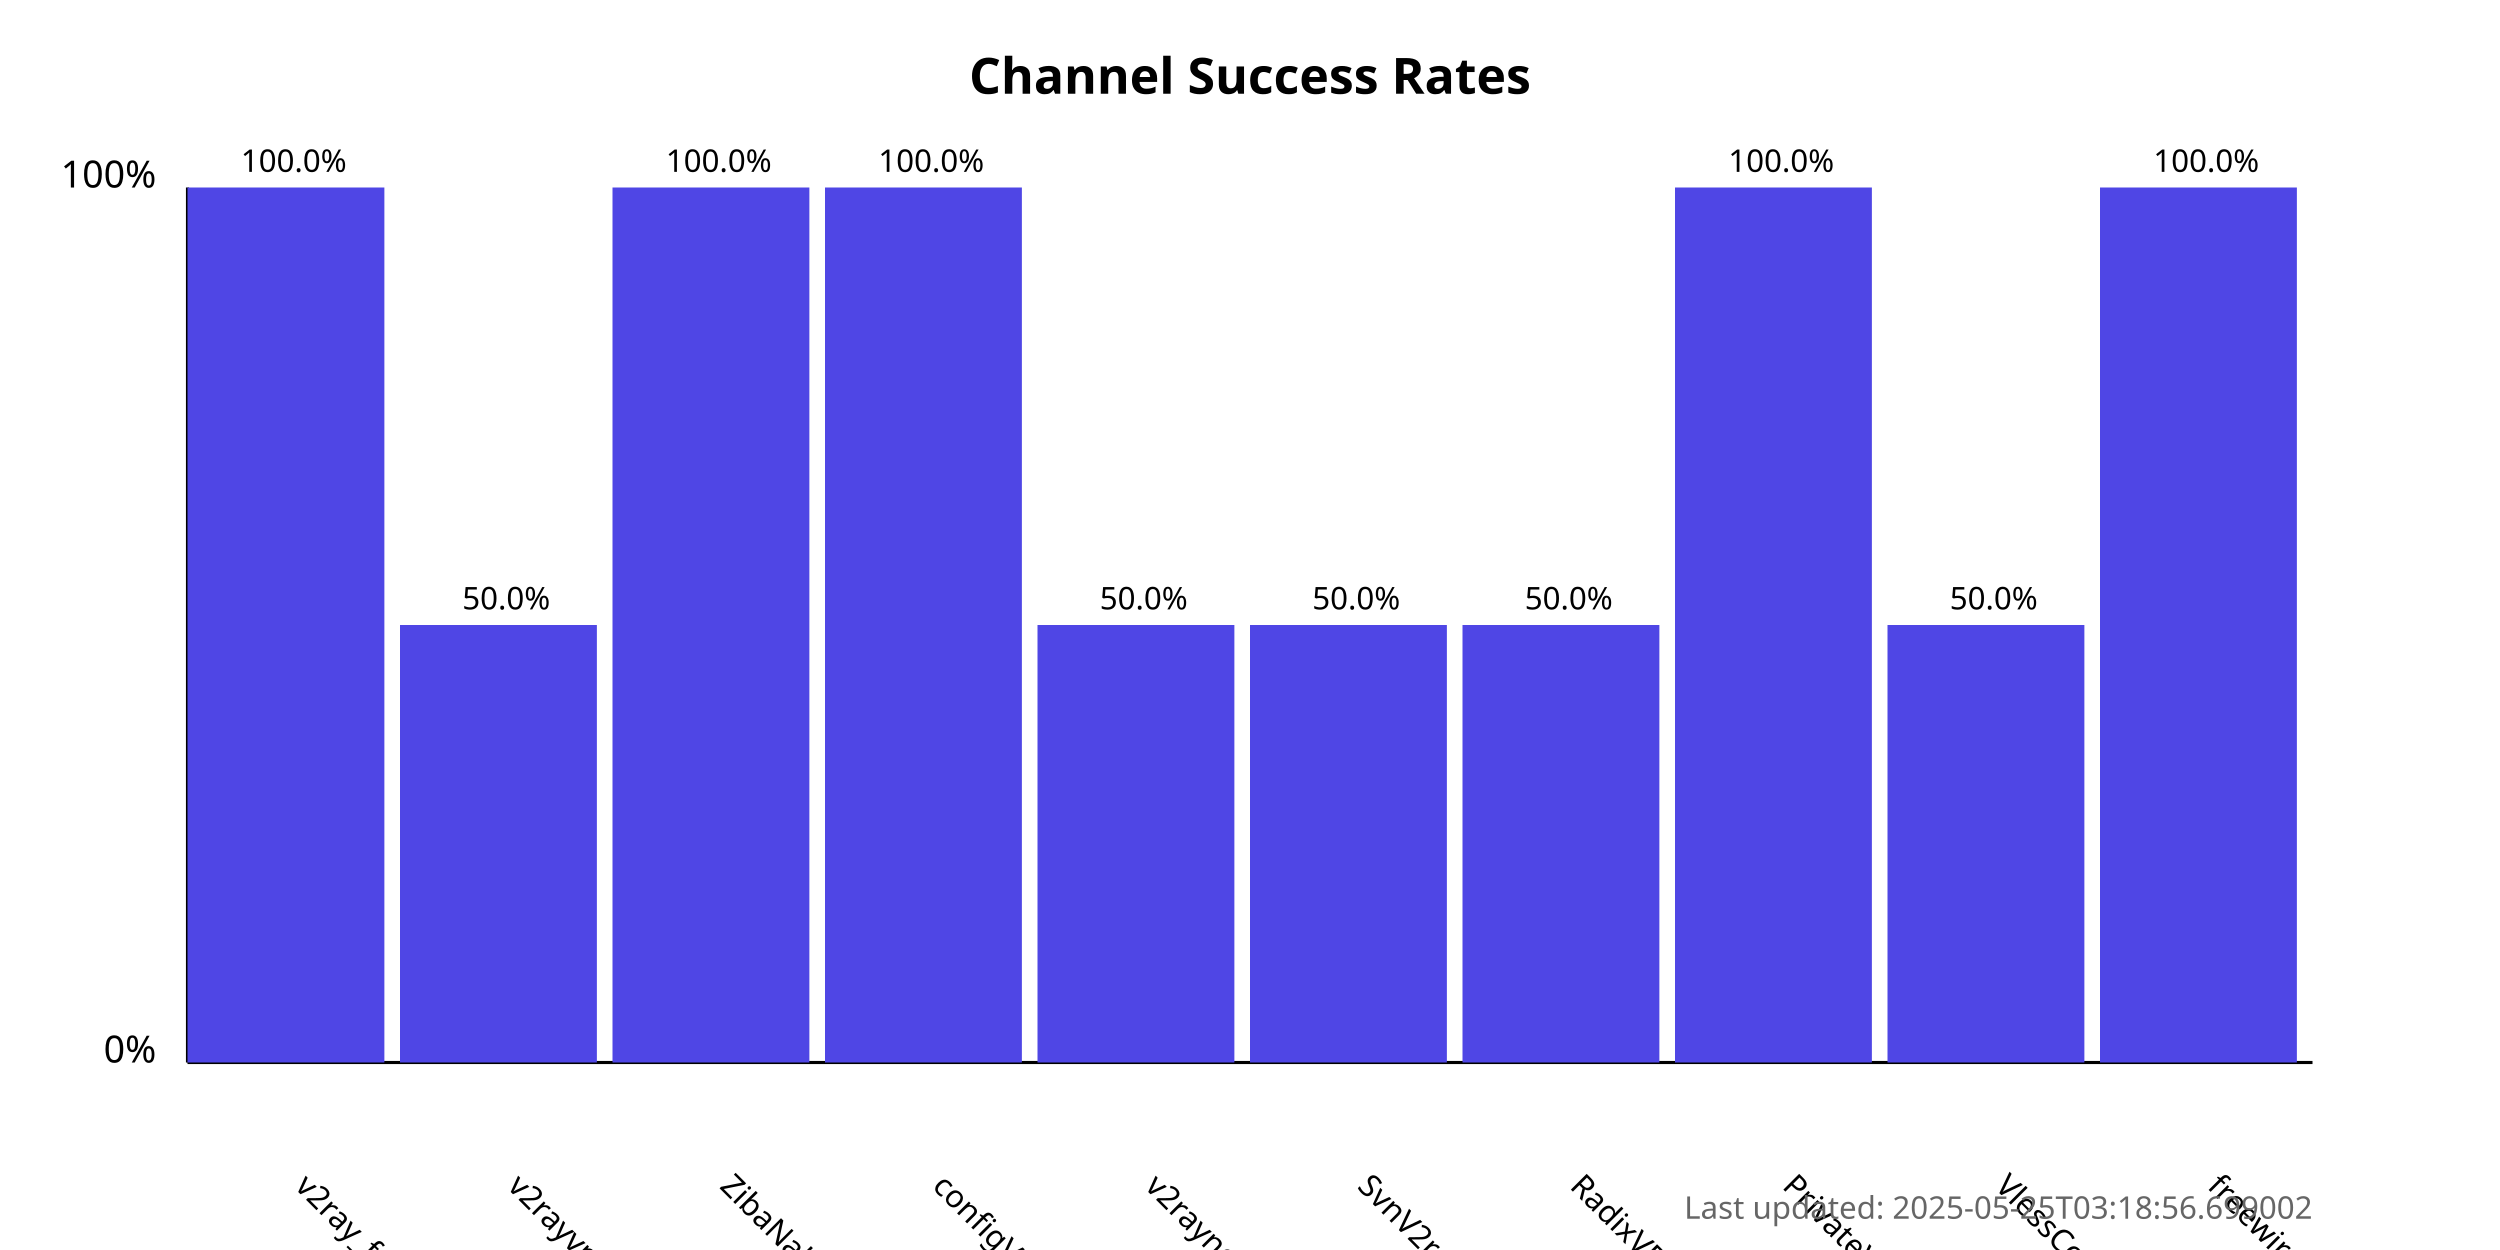
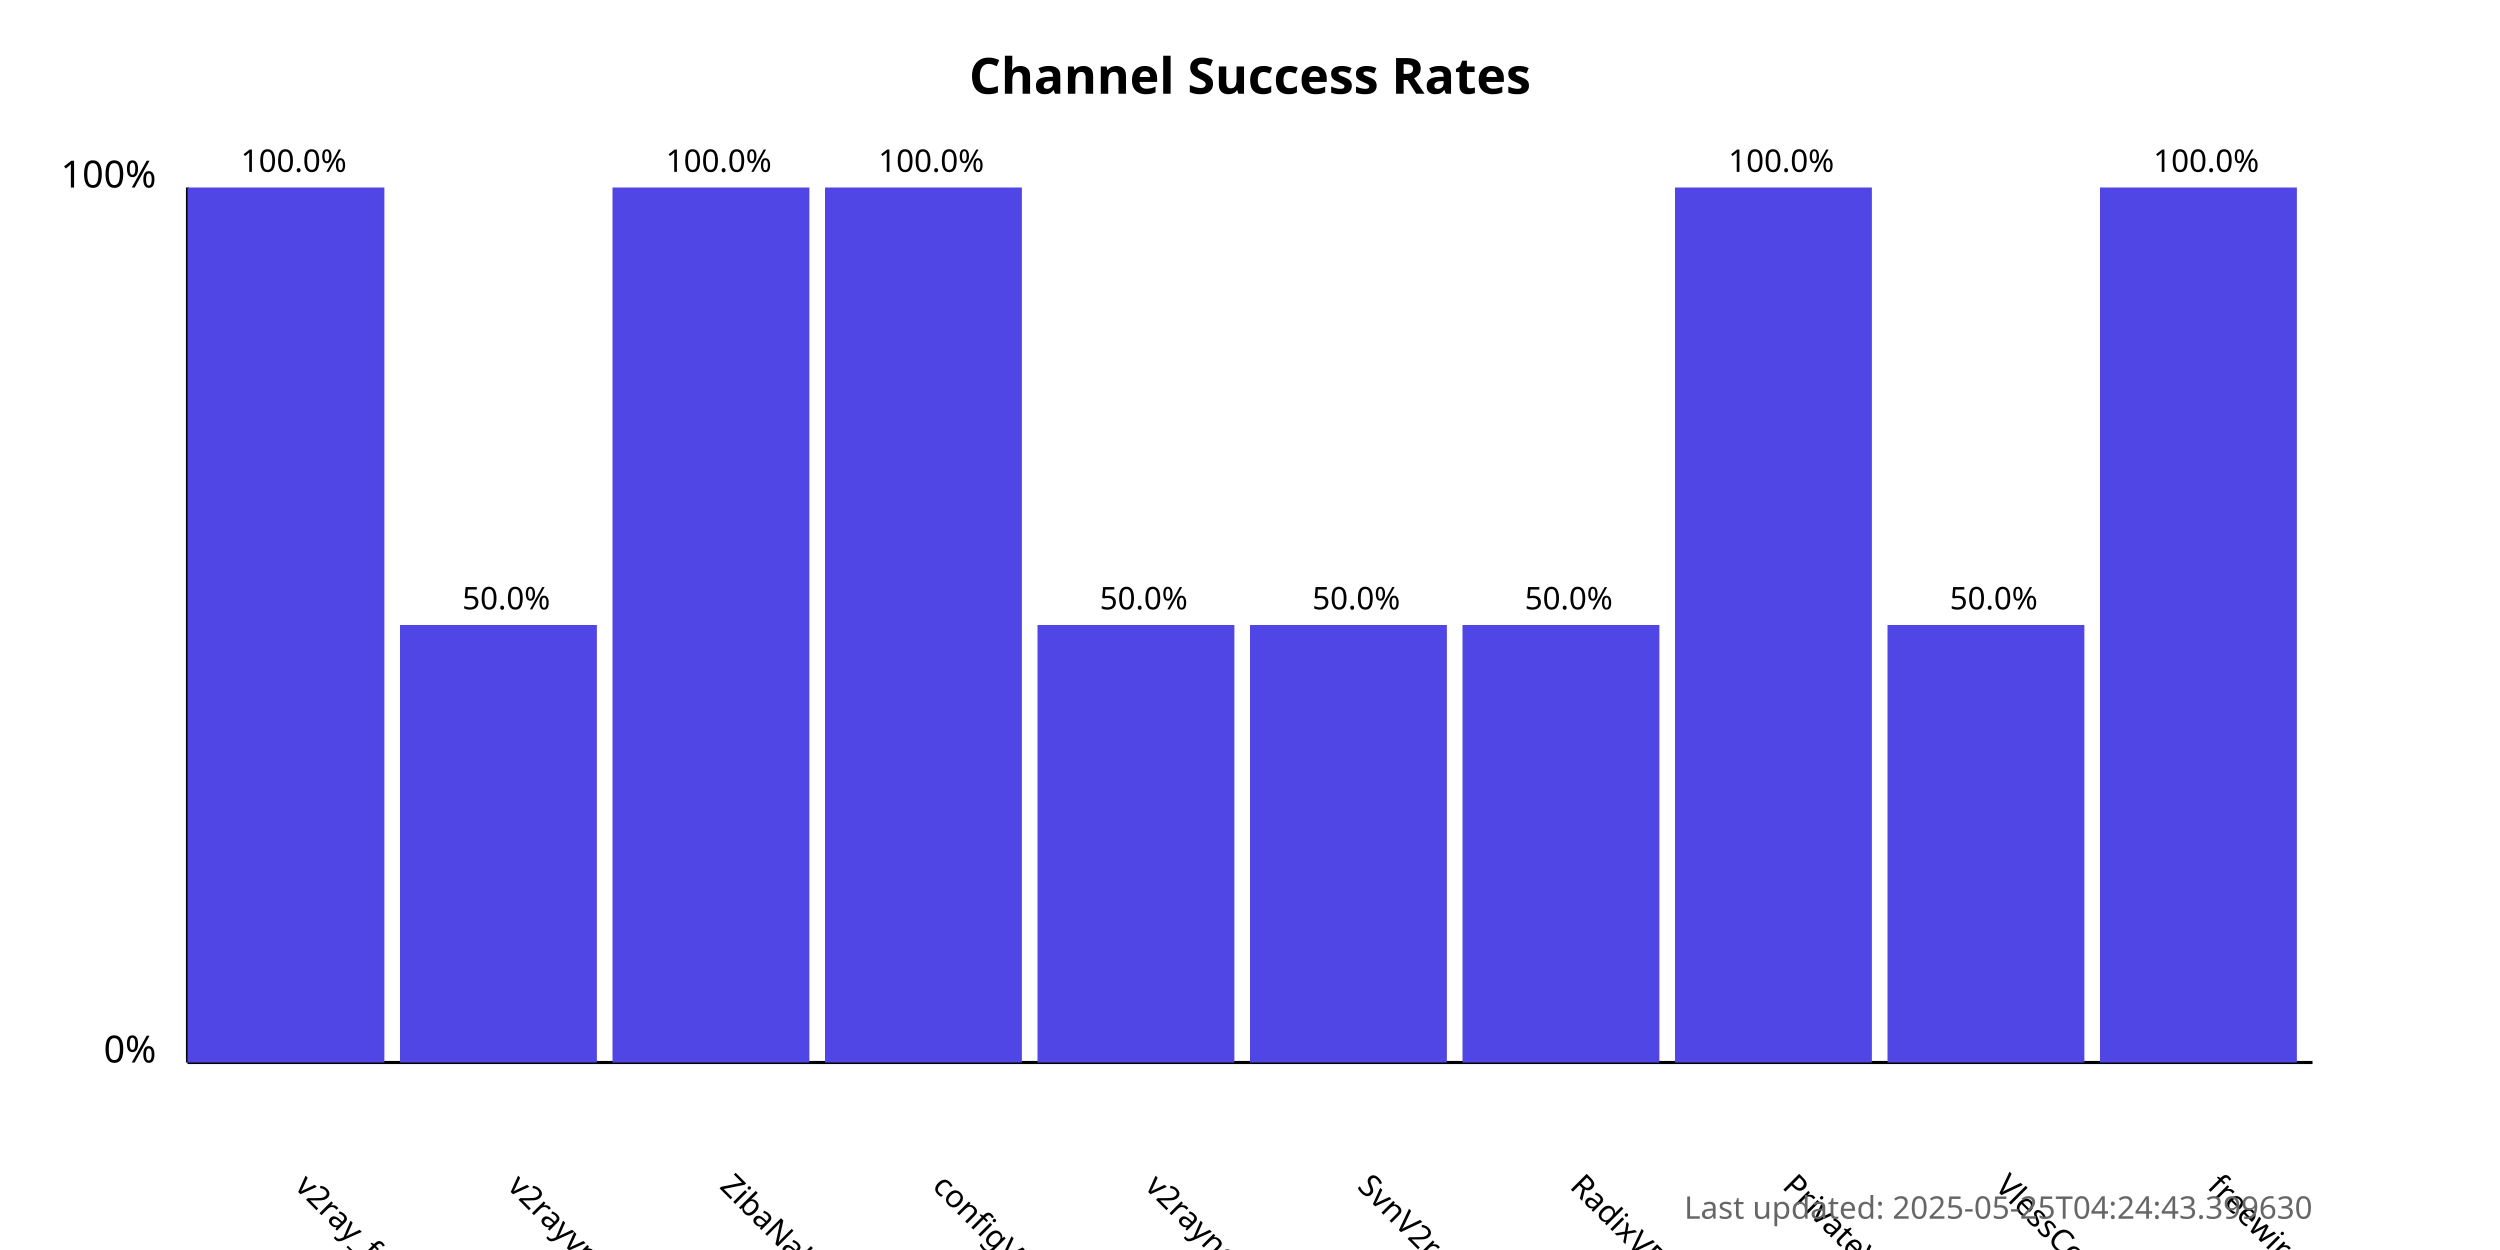
<svg xmlns="http://www.w3.org/2000/svg" width="800" height="400">
  <style>
            .chart-title { font: bold 16px sans-serif; }
            .axis-label { font: 12px sans-serif; }
            .tick-label { font: 10px sans-serif; }
            .bar { fill: #4f46e5; }
            .bar:hover { fill: #6366f1; }
            .timestamp { font: 10px sans-serif; fill: #666; }
        </style>
  <text x="400.0" y="30" text-anchor="middle" class="chart-title">
            Channel Success Rates
        </text>
  <line x1="60" y1="340" x2="60" y2="60" stroke="black" stroke-width="1" />
  <line x1="60" y1="340" x2="740" y2="340" stroke="black" stroke-width="1" />
  <text x="50" y="340" text-anchor="end" class="axis-label">0%</text>
  <text x="50" y="60" text-anchor="end" class="axis-label">100%</text>
  <g>
    <rect x="60" y="60.0" width="63.0" height="280.0" class="bar" />
    <text x="94.0" y="380" transform="rotate(45, 94.0, 380)" text-anchor="start" class="tick-label">
                v2ray_free_conf
            </text>
    <text x="94.0" y="55.0" text-anchor="middle" class="tick-label">
                100.0%
            </text>
  </g>
  <g>
    <rect x="128.0" y="200.0" width="63.0" height="140.0" class="bar" />
    <text x="162.0" y="380" transform="rotate(45, 162.0, 380)" text-anchor="start" class="tick-label">
                v2rayvpno
            </text>
    <text x="162.0" y="195.0" text-anchor="middle" class="tick-label">
                50.0%
            </text>
  </g>
  <g>
    <rect x="196.0" y="60.0" width="63.0" height="280.0" class="bar" />
    <text x="230.0" y="380" transform="rotate(45, 230.0, 380)" text-anchor="start" class="tick-label">
                ZibaNabz
            </text>
    <text x="230.0" y="55.0" text-anchor="middle" class="tick-label">
                100.0%
            </text>
  </g>
  <g>
    <rect x="264.0" y="60.0" width="63.0" height="280.0" class="bar" />
    <text x="298.0" y="380" transform="rotate(45, 298.0, 380)" text-anchor="start" class="tick-label">
                configV2rayForFree
            </text>
    <text x="298.0" y="55.0" text-anchor="middle" class="tick-label">
                100.0%
            </text>
  </g>
  <g>
    <rect x="332.0" y="200.0" width="63.0" height="140.0" class="bar" />
    <text x="366.0" y="380" transform="rotate(45, 366.0, 380)" text-anchor="start" class="tick-label">
                v2rayngvpn
            </text>
    <text x="366.0" y="195.0" text-anchor="middle" class="tick-label">
                50.0%
            </text>
  </g>
  <g>
    <rect x="400.0" y="200.0" width="63.0" height="140.0" class="bar" />
    <text x="434.0" y="380" transform="rotate(45, 434.0, 380)" text-anchor="start" class="tick-label">
                SvnV2ray
            </text>
    <text x="434.0" y="195.0" text-anchor="middle" class="tick-label">
                50.0%
            </text>
  </g>
  <g>
    <rect x="468.0" y="200.0" width="63.0" height="140.0" class="bar" />
    <text x="502.0" y="380" transform="rotate(45, 502.0, 380)" text-anchor="start" class="tick-label">
                RadixVPN
            </text>
    <text x="502.0" y="195.0" text-anchor="middle" class="tick-label">
                50.0%
            </text>
  </g>
  <g>
    <rect x="536.0" y="60.0" width="63.0" height="280.0" class="bar" />
    <text x="570.0" y="380" transform="rotate(45, 570.0, 380)" text-anchor="start" class="tick-label">
                PrivateVPNs
            </text>
    <text x="570.0" y="55.0" text-anchor="middle" class="tick-label">
                100.0%
            </text>
  </g>
  <g>
    <rect x="604.0" y="200.0" width="63.0" height="140.0" class="bar" />
    <text x="638.0" y="380" transform="rotate(45, 638.0, 380)" text-anchor="start" class="tick-label">
                VlessConfig
            </text>
    <text x="638.0" y="195.0" text-anchor="middle" class="tick-label">
                50.0%
            </text>
  </g>
  <g>
    <rect x="672.0" y="60.0" width="63.0" height="280.0" class="bar" />
    <text x="706.0" y="380" transform="rotate(45, 706.0, 380)" text-anchor="start" class="tick-label">
                freewireguard
            </text>
    <text x="706.0" y="55.0" text-anchor="middle" class="tick-label">
                100.0%
            </text>
  </g>
  <text x="740" y="390" text-anchor="end" class="timestamp">
-             Last updated: 2025-05-25T03:18:56.699002
+             Last updated: 2025-05-25T04:24:43.399630
        </text>
</svg>
